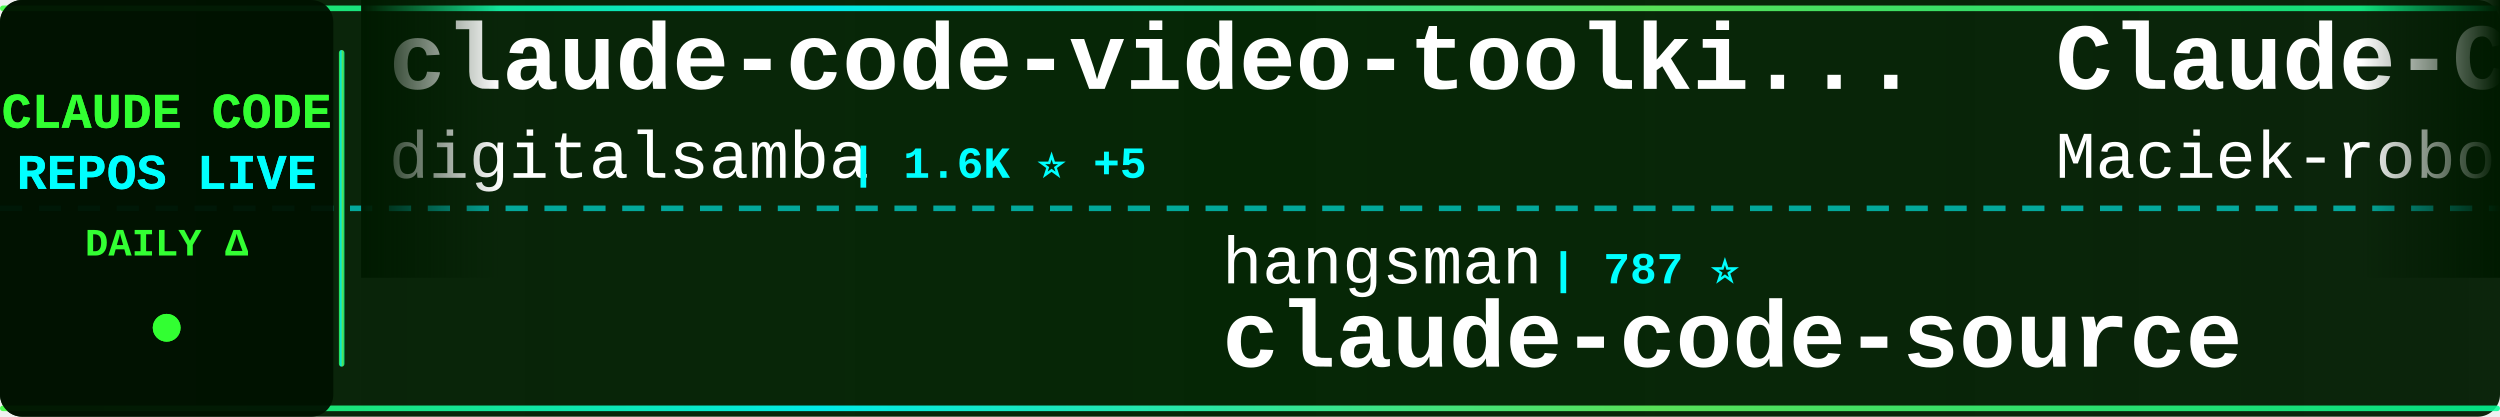
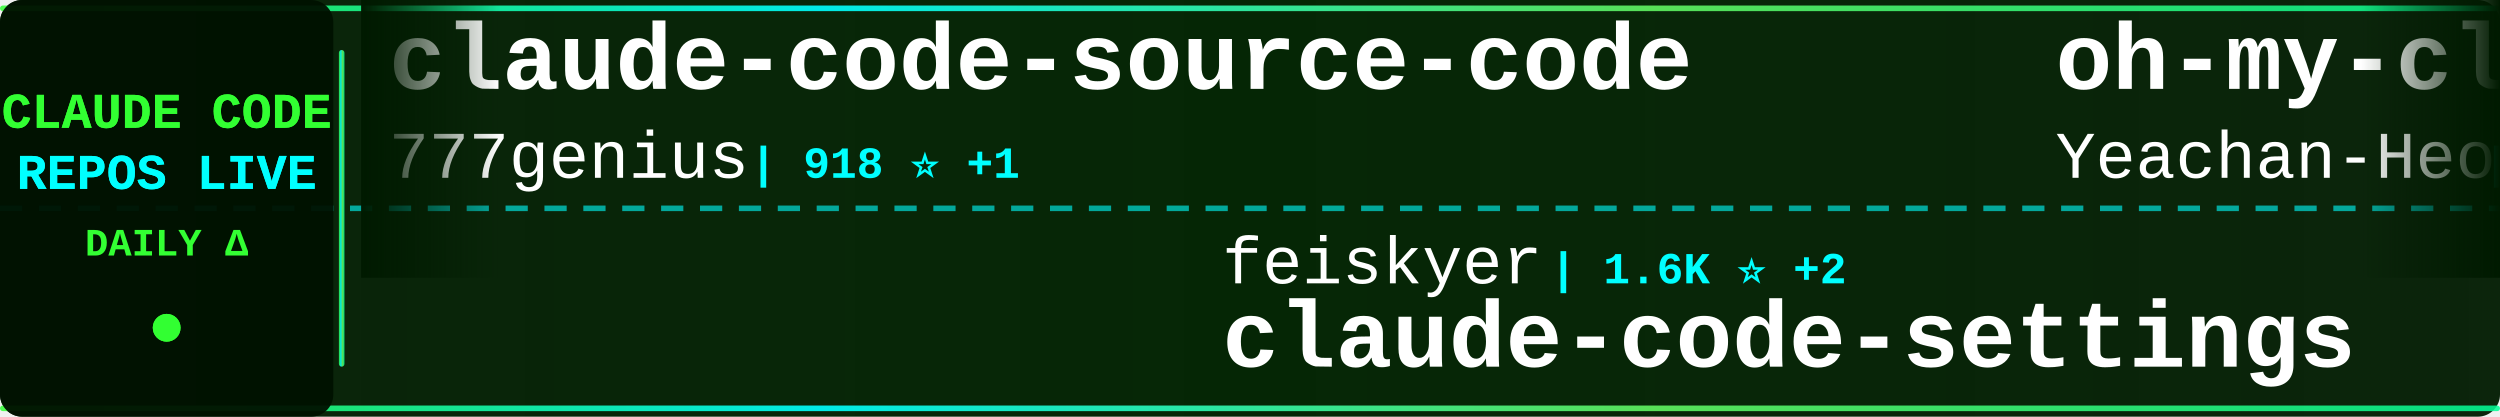
<svg xmlns="http://www.w3.org/2000/svg" width="900" height="150">
  <defs>
    <linearGradient id="tickerBg" x1="0%" y1="0%" x2="100%" y2="0%">
      <stop offset="0%" style="stop-color:#001a00;stop-opacity:0.95" />
      <stop offset="50%" style="stop-color:#002200;stop-opacity:0.98" />
      <stop offset="100%" style="stop-color:#001a00;stop-opacity:0.95" />
    </linearGradient>
    <linearGradient id="borderGrad" x1="0%" y1="0%" x2="100%" y2="0%">
      <stop offset="0%" style="stop-color:#33ff33;stop-opacity:0.85">
        <animate attributeName="stop-opacity" values="0.85;1;0.85" dur="2s" repeatCount="indefinite" />
      </stop>
      <stop offset="33%" style="stop-color:#00ffff;stop-opacity:0.9">
        <animate attributeName="stop-opacity" values="0.9;1;0.9" dur="2.2s" repeatCount="indefinite" />
      </stop>
      <stop offset="66%" style="stop-color:#66ff66;stop-opacity:0.85">
        <animate attributeName="stop-opacity" values="0.85;1;0.85" dur="1.8s" repeatCount="indefinite" />
      </stop>
      <stop offset="100%" style="stop-color:#00ff99;stop-opacity:0.85">
        <animate attributeName="stop-opacity" values="0.85;1;0.85" dur="2s" repeatCount="indefinite" />
      </stop>
    </linearGradient>
    <filter id="textGlow">
      <feGaussianBlur stdDeviation="0.1" result="coloredBlur" />
      <feMerge>
        <feMergeNode in="coloredBlur" />
        <feMergeNode in="SourceGraphic" />
      </feMerge>
    </filter>
    <filter id="metricGlow">
      <feGaussianBlur stdDeviation="0.2" result="coloredBlur" />
      <feMerge>
        <feMergeNode in="coloredBlur" />
        <feMergeNode in="SourceGraphic" />
      </feMerge>
    </filter>
    <linearGradient id="leftFade" x1="0%" y1="0%" x2="100%" y2="0%">
      <stop offset="0%" style="stop-color:#001a00;stop-opacity:1" />
      <stop offset="100%" style="stop-color:#001a00;stop-opacity:0" />
    </linearGradient>
    <linearGradient id="rightFade" x1="0%" y1="0%" x2="100%" y2="0%">
      <stop offset="0%" style="stop-color:#001a00;stop-opacity:0" />
      <stop offset="100%" style="stop-color:#001a00;stop-opacity:1" />
    </linearGradient>
  </defs>
  <rect width="900" height="150" fill="url(#tickerBg)" rx="8" />
  <rect x="0" y="2" width="900" height="2" fill="url(#borderGrad)" rx="1" />
  <rect x="0" y="146" width="900" height="2" fill="url(#borderGrad)" rx="1" />
  <line x1="0" y1="75" x2="900" y2="75" stroke="#00ffff" stroke-width="2" stroke-dasharray="8 6" opacity="0.6" />
  <rect x="0" y="0" width="120" height="150" fill="#001100" opacity="0.95" rx="8" />
  <text x="60" y="46" font-family="'Courier New', monospace" font-size="18" font-weight="bold" fill="#33ff33" text-anchor="middle" filter="url(#textGlow)">
    CLAUDE CODE
  </text>
  <text x="60" y="68" font-family="'Courier New', monospace" font-size="18" font-weight="bold" fill="#00ffff" text-anchor="middle" filter="url(#textGlow)">
    REPOS LIVE
  </text>
  <text x="60" y="92" font-family="'Courier New', monospace" font-size="14" font-weight="bold" fill="#33ff33" text-anchor="middle">
    DAILY Δ
  </text>
  <circle cx="60" cy="118" r="5" fill="#33ff33" filter="url(#metricGlow)">
    <animate attributeName="r" values="4;6;4" dur="1.5s" repeatCount="indefinite" />
    <animate attributeName="opacity" values="0.6;1;0.6" dur="1.5s" repeatCount="indefinite" />
  </circle>
  <rect x="122" y="18" width="2" height="114" fill="url(#borderGrad)" rx="1" />
  <clipPath id="tickerClip">
    <rect x="130" y="0" width="770" height="150" />
  </clipPath>
  <g clip-path="url(#tickerClip)">
    <g id="tickerItems">
      <animateTransform attributeName="transform" attributeType="XML" type="translate" from="0 0" to="-3000 0" dur="54s" repeatCount="indefinite" />
      <g transform="translate(0, 0)">
-         <text x="140" y="32" font-family="'Courier New', monospace" font-size="34" font-weight="bold" fill="#ffffff">claude-code-video-toolki...</text>
-         <text x="140" y="64" font-family="'Courier New', monospace" font-size="24" font-weight="normal" fill="#ffffff" opacity="1.0">digitalsamba</text>
-         <text x="306" y="64" font-family="'Courier New', monospace" font-size="16" font-weight="bold" fill="#00ffff"> | 1.6K ⭐ +5</text>
+         <text x="140" y="32" font-family="'Courier New', monospace" font-size="34" font-weight="bold" fill="#ffffff">claude-code-source-code</text>
+         <text x="140" y="64" font-family="'Courier New', monospace" font-size="24" font-weight="normal" fill="#ffffff" opacity="1.0">777genius</text>
+         <text x="270" y="64" font-family="'Courier New', monospace" font-size="16" font-weight="bold" fill="#00ffff"> | 918 ⭐ +1</text>
      </g>
      <g transform="translate(300, 0)">
-         <text x="140" y="102" font-family="'Courier New', monospace" font-size="24" font-weight="normal" fill="#ffffff" opacity="1.0">hangsman</text>
-         <text x="258" y="102" font-family="'Courier New', monospace" font-size="16" font-weight="bold" fill="#00ffff"> | 787 ⭐</text>
+         <text x="140" y="102" font-family="'Courier New', monospace" font-size="24" font-weight="normal" fill="#ffffff" opacity="1.0">feiskyer</text>
+         <text x="258" y="102" font-family="'Courier New', monospace" font-size="16" font-weight="bold" fill="#00ffff"> | 1.6K ⭐ +2</text>
+         <text x="140" y="132" font-family="'Courier New', monospace" font-size="34" font-weight="bold" fill="#ffffff">claude-code-settings</text>
+       </g>
+       <g transform="translate(600, 0)">
+         <text x="140" y="32" font-family="'Courier New', monospace" font-size="34" font-weight="bold" fill="#ffffff">oh-my-claudecode</text>
+         <text x="140" y="64" font-family="'Courier New', monospace" font-size="24" font-weight="normal" fill="#ffffff" opacity="1.0">Yeachan-Heo</text>
+         <text x="294" y="64" font-family="'Courier New', monospace" font-size="16" font-weight="bold" fill="#00ffff"> | 37.3K ⭐ +69</text>
+       </g>
+       <g transform="translate(900, 0)">
+         <text x="140" y="102" font-family="'Courier New', monospace" font-size="24" font-weight="normal" fill="#ffffff" opacity="1.0">AprilNEA</text>
+         <text x="258" y="102" font-family="'Courier New', monospace" font-size="16" font-weight="bold" fill="#00ffff"> | 387 ⭐</text>
        <text x="140" y="132" font-family="'Courier New', monospace" font-size="34" font-weight="bold" fill="#ffffff">claude-code-source</text>
      </g>
-       <g transform="translate(600, 0)">
-         <text x="140" y="32" font-family="'Courier New', monospace" font-size="34" font-weight="bold" fill="#ffffff">Claude-Code-Usage-Monito...</text>
-         <text x="140" y="64" font-family="'Courier New', monospace" font-size="24" font-weight="normal" fill="#ffffff" opacity="1.0">Maciek-roboblog</text>
-         <text x="342" y="64" font-family="'Courier New', monospace" font-size="16" font-weight="bold" fill="#00ffff"> | 8.3K ⭐ +14</text>
-       </g>
-       <g transform="translate(900, 0)">
-         <text x="140" y="102" font-family="'Courier New', monospace" font-size="24" font-weight="normal" fill="#ffffff" opacity="1.0">disler</text>
-         <text x="234" y="102" font-family="'Courier New', monospace" font-size="16" font-weight="bold" fill="#00ffff"> | 3.8K ⭐ +3</text>
-         <text x="140" y="132" font-family="'Courier New', monospace" font-size="34" font-weight="bold" fill="#ffffff">claude-code-hooks-master...</text>
-       </g>
      <g transform="translate(1200, 0)">
-         <text x="140" y="32" font-family="'Courier New', monospace" font-size="34" font-weight="bold" fill="#ffffff">claude-code-settings</text>
-         <text x="140" y="64" font-family="'Courier New', monospace" font-size="24" font-weight="normal" fill="#ffffff" opacity="1.0">feiskyer</text>
-         <text x="258" y="64" font-family="'Courier New', monospace" font-size="16" font-weight="bold" fill="#00ffff"> | 1.6K ⭐ +2</text>
+         <text x="140" y="32" font-family="'Courier New', monospace" font-size="34" font-weight="bold" fill="#ffffff">claude-code-local</text>
+         <text x="140" y="64" font-family="'Courier New', monospace" font-size="24" font-weight="normal" fill="#ffffff" opacity="1.0">nicedreamzapp</text>
+         <text x="318" y="64" font-family="'Courier New', monospace" font-size="16" font-weight="bold" fill="#00ffff"> | 2.9K ⭐ +12</text>
      </g>
      <g transform="translate(1500, 0)">
-         <text x="140" y="102" font-family="'Courier New', monospace" font-size="24" font-weight="normal" fill="#ffffff" opacity="1.0">ghuntley</text>
-         <text x="258" y="102" font-family="'Courier New', monospace" font-size="16" font-weight="bold" fill="#00ffff"> | 986 ⭐</text>
-         <text x="140" y="132" font-family="'Courier New', monospace" font-size="34" font-weight="bold" fill="#ffffff">claude-code-source-code-...</text>
+         <text x="140" y="102" font-family="'Courier New', monospace" font-size="24" font-weight="normal" fill="#ffffff" opacity="1.0">zebbern</text>
+         <text x="246" y="102" font-family="'Courier New', monospace" font-size="16" font-weight="bold" fill="#00ffff"> | 4.4K ⭐ +4</text>
+         <text x="140" y="132" font-family="'Courier New', monospace" font-size="34" font-weight="bold" fill="#ffffff">claude-code-guide</text>
      </g>
      <g transform="translate(1800, 0)">
-         <text x="140" y="32" font-family="'Courier New', monospace" font-size="34" font-weight="bold" fill="#ffffff">claude-code-tips</text>
-         <text x="140" y="64" font-family="'Courier New', monospace" font-size="24" font-weight="normal" fill="#ffffff" opacity="1.0">ykdojo</text>
-         <text x="234" y="64" font-family="'Courier New', monospace" font-size="16" font-weight="bold" fill="#00ffff"> | 9.0K ⭐ +11</text>
+         <text x="140" y="32" font-family="'Courier New', monospace" font-size="34" font-weight="bold" fill="#ffffff">claude-howto</text>
+         <text x="140" y="64" font-family="'Courier New', monospace" font-size="24" font-weight="normal" fill="#ffffff" opacity="1.0">luongnv89</text>
+         <text x="270" y="64" font-family="'Courier New', monospace" font-size="16" font-weight="bold" fill="#00ffff"> | 39.0K ⭐ +60</text>
      </g>
      <g transform="translate(2100, 0)">
-         <text x="140" y="102" font-family="'Courier New', monospace" font-size="24" font-weight="normal" fill="#ffffff" opacity="1.0">huangjia2019</text>
-         <text x="306" y="102" font-family="'Courier New', monospace" font-size="16" font-weight="bold" fill="#00ffff"> | 913 ⭐ +8</text>
-         <text x="140" y="132" font-family="'Courier New', monospace" font-size="34" font-weight="bold" fill="#ffffff">claude-code-engineering</text>
+         <text x="140" y="102" font-family="'Courier New', monospace" font-size="24" font-weight="normal" fill="#ffffff" opacity="1.0">disler</text>
+         <text x="234" y="102" font-family="'Courier New', monospace" font-size="16" font-weight="bold" fill="#00ffff"> | 1.4K ⭐ +4</text>
+         <text x="140" y="132" font-family="'Courier New', monospace" font-size="34" font-weight="bold" fill="#ffffff">pi-vs-claude-code</text>
      </g>
      <g transform="translate(2400, 0)">
-         <text x="140" y="32" font-family="'Courier New', monospace" font-size="34" font-weight="bold" fill="#ffffff">claude-code-rust</text>
-         <text x="140" y="64" font-family="'Courier New', monospace" font-size="24" font-weight="normal" fill="#ffffff" opacity="1.0">lorryjovens-hub</text>
-         <text x="342" y="64" font-family="'Courier New', monospace" font-size="16" font-weight="bold" fill="#00ffff"> | 1.7K ⭐ +2</text>
+         <text x="140" y="32" font-family="'Courier New', monospace" font-size="34" font-weight="bold" fill="#ffffff">andrej-karpathy-skills</text>
+         <text x="140" y="64" font-family="'Courier New', monospace" font-size="24" font-weight="normal" fill="#ffffff" opacity="1.0">multica-ai</text>
+         <text x="282" y="64" font-family="'Courier New', monospace" font-size="16" font-weight="bold" fill="#00ffff"> | 185.8K ⭐ +862</text>
      </g>
      <g transform="translate(2700, 0)">
-         <text x="140" y="102" font-family="'Courier New', monospace" font-size="24" font-weight="normal" fill="#ffffff" opacity="1.0">Yeachan-Heo</text>
-         <text x="294" y="102" font-family="'Courier New', monospace" font-size="16" font-weight="bold" fill="#00ffff"> | 37.2K ⭐ +63</text>
-         <text x="140" y="132" font-family="'Courier New', monospace" font-size="34" font-weight="bold" fill="#ffffff">oh-my-claudecode</text>
+         <text x="140" y="102" font-family="'Courier New', monospace" font-size="24" font-weight="normal" fill="#ffffff" opacity="1.0">digitalsamba</text>
+         <text x="306" y="102" font-family="'Courier New', monospace" font-size="16" font-weight="bold" fill="#00ffff"> | 1.6K ⭐ +6</text>
+         <text x="140" y="132" font-family="'Courier New', monospace" font-size="34" font-weight="bold" fill="#ffffff">claude-code-video-toolki...</text>
      </g>
      <g transform="translate(3000, 0)">
-         <text x="140" y="32" font-family="'Courier New', monospace" font-size="34" font-weight="bold" fill="#ffffff">claude-code-video-toolki...</text>
-         <text x="140" y="64" font-family="'Courier New', monospace" font-size="24" font-weight="normal" fill="#ffffff" opacity="1.0">digitalsamba</text>
-         <text x="306" y="64" font-family="'Courier New', monospace" font-size="16" font-weight="bold" fill="#00ffff"> | 1.6K ⭐ +5</text>
+         <text x="140" y="32" font-family="'Courier New', monospace" font-size="34" font-weight="bold" fill="#ffffff">claude-code-source-code</text>
+         <text x="140" y="64" font-family="'Courier New', monospace" font-size="24" font-weight="normal" fill="#ffffff" opacity="1.0">777genius</text>
+         <text x="270" y="64" font-family="'Courier New', monospace" font-size="16" font-weight="bold" fill="#00ffff"> | 918 ⭐ +1</text>
      </g>
      <g transform="translate(3300, 0)">
-         <text x="140" y="102" font-family="'Courier New', monospace" font-size="24" font-weight="normal" fill="#ffffff" opacity="1.0">hangsman</text>
-         <text x="258" y="102" font-family="'Courier New', monospace" font-size="16" font-weight="bold" fill="#00ffff"> | 787 ⭐</text>
-         <text x="140" y="132" font-family="'Courier New', monospace" font-size="34" font-weight="bold" fill="#ffffff">claude-code-source</text>
+         <text x="140" y="102" font-family="'Courier New', monospace" font-size="24" font-weight="normal" fill="#ffffff" opacity="1.0">feiskyer</text>
+         <text x="258" y="102" font-family="'Courier New', monospace" font-size="16" font-weight="bold" fill="#00ffff"> | 1.6K ⭐ +2</text>
+         <text x="140" y="132" font-family="'Courier New', monospace" font-size="34" font-weight="bold" fill="#ffffff">claude-code-settings</text>
      </g>
      <g transform="translate(3600, 0)">
-         <text x="140" y="32" font-family="'Courier New', monospace" font-size="34" font-weight="bold" fill="#ffffff">Claude-Code-Usage-Monito...</text>
-         <text x="140" y="64" font-family="'Courier New', monospace" font-size="24" font-weight="normal" fill="#ffffff" opacity="1.0">Maciek-roboblog</text>
-         <text x="342" y="64" font-family="'Courier New', monospace" font-size="16" font-weight="bold" fill="#00ffff"> | 8.3K ⭐ +14</text>
+         <text x="140" y="32" font-family="'Courier New', monospace" font-size="34" font-weight="bold" fill="#ffffff">oh-my-claudecode</text>
+         <text x="140" y="64" font-family="'Courier New', monospace" font-size="24" font-weight="normal" fill="#ffffff" opacity="1.0">Yeachan-Heo</text>
+         <text x="294" y="64" font-family="'Courier New', monospace" font-size="16" font-weight="bold" fill="#00ffff"> | 37.3K ⭐ +69</text>
      </g>
      <g transform="translate(3900, 0)">
-         <text x="140" y="102" font-family="'Courier New', monospace" font-size="24" font-weight="normal" fill="#ffffff" opacity="1.0">disler</text>
-         <text x="234" y="102" font-family="'Courier New', monospace" font-size="16" font-weight="bold" fill="#00ffff"> | 3.8K ⭐ +3</text>
-         <text x="140" y="132" font-family="'Courier New', monospace" font-size="34" font-weight="bold" fill="#ffffff">claude-code-hooks-master...</text>
+         <text x="140" y="102" font-family="'Courier New', monospace" font-size="24" font-weight="normal" fill="#ffffff" opacity="1.0">AprilNEA</text>
+         <text x="258" y="102" font-family="'Courier New', monospace" font-size="16" font-weight="bold" fill="#00ffff"> | 387 ⭐</text>
+         <text x="140" y="132" font-family="'Courier New', monospace" font-size="34" font-weight="bold" fill="#ffffff">claude-code-source</text>
      </g>
    </g>
  </g>
  <rect x="130" y="0" width="50" height="100" fill="url(#leftFade)" />
  <rect x="850" y="0" width="50" height="100" fill="url(#rightFade)" />
</svg>
